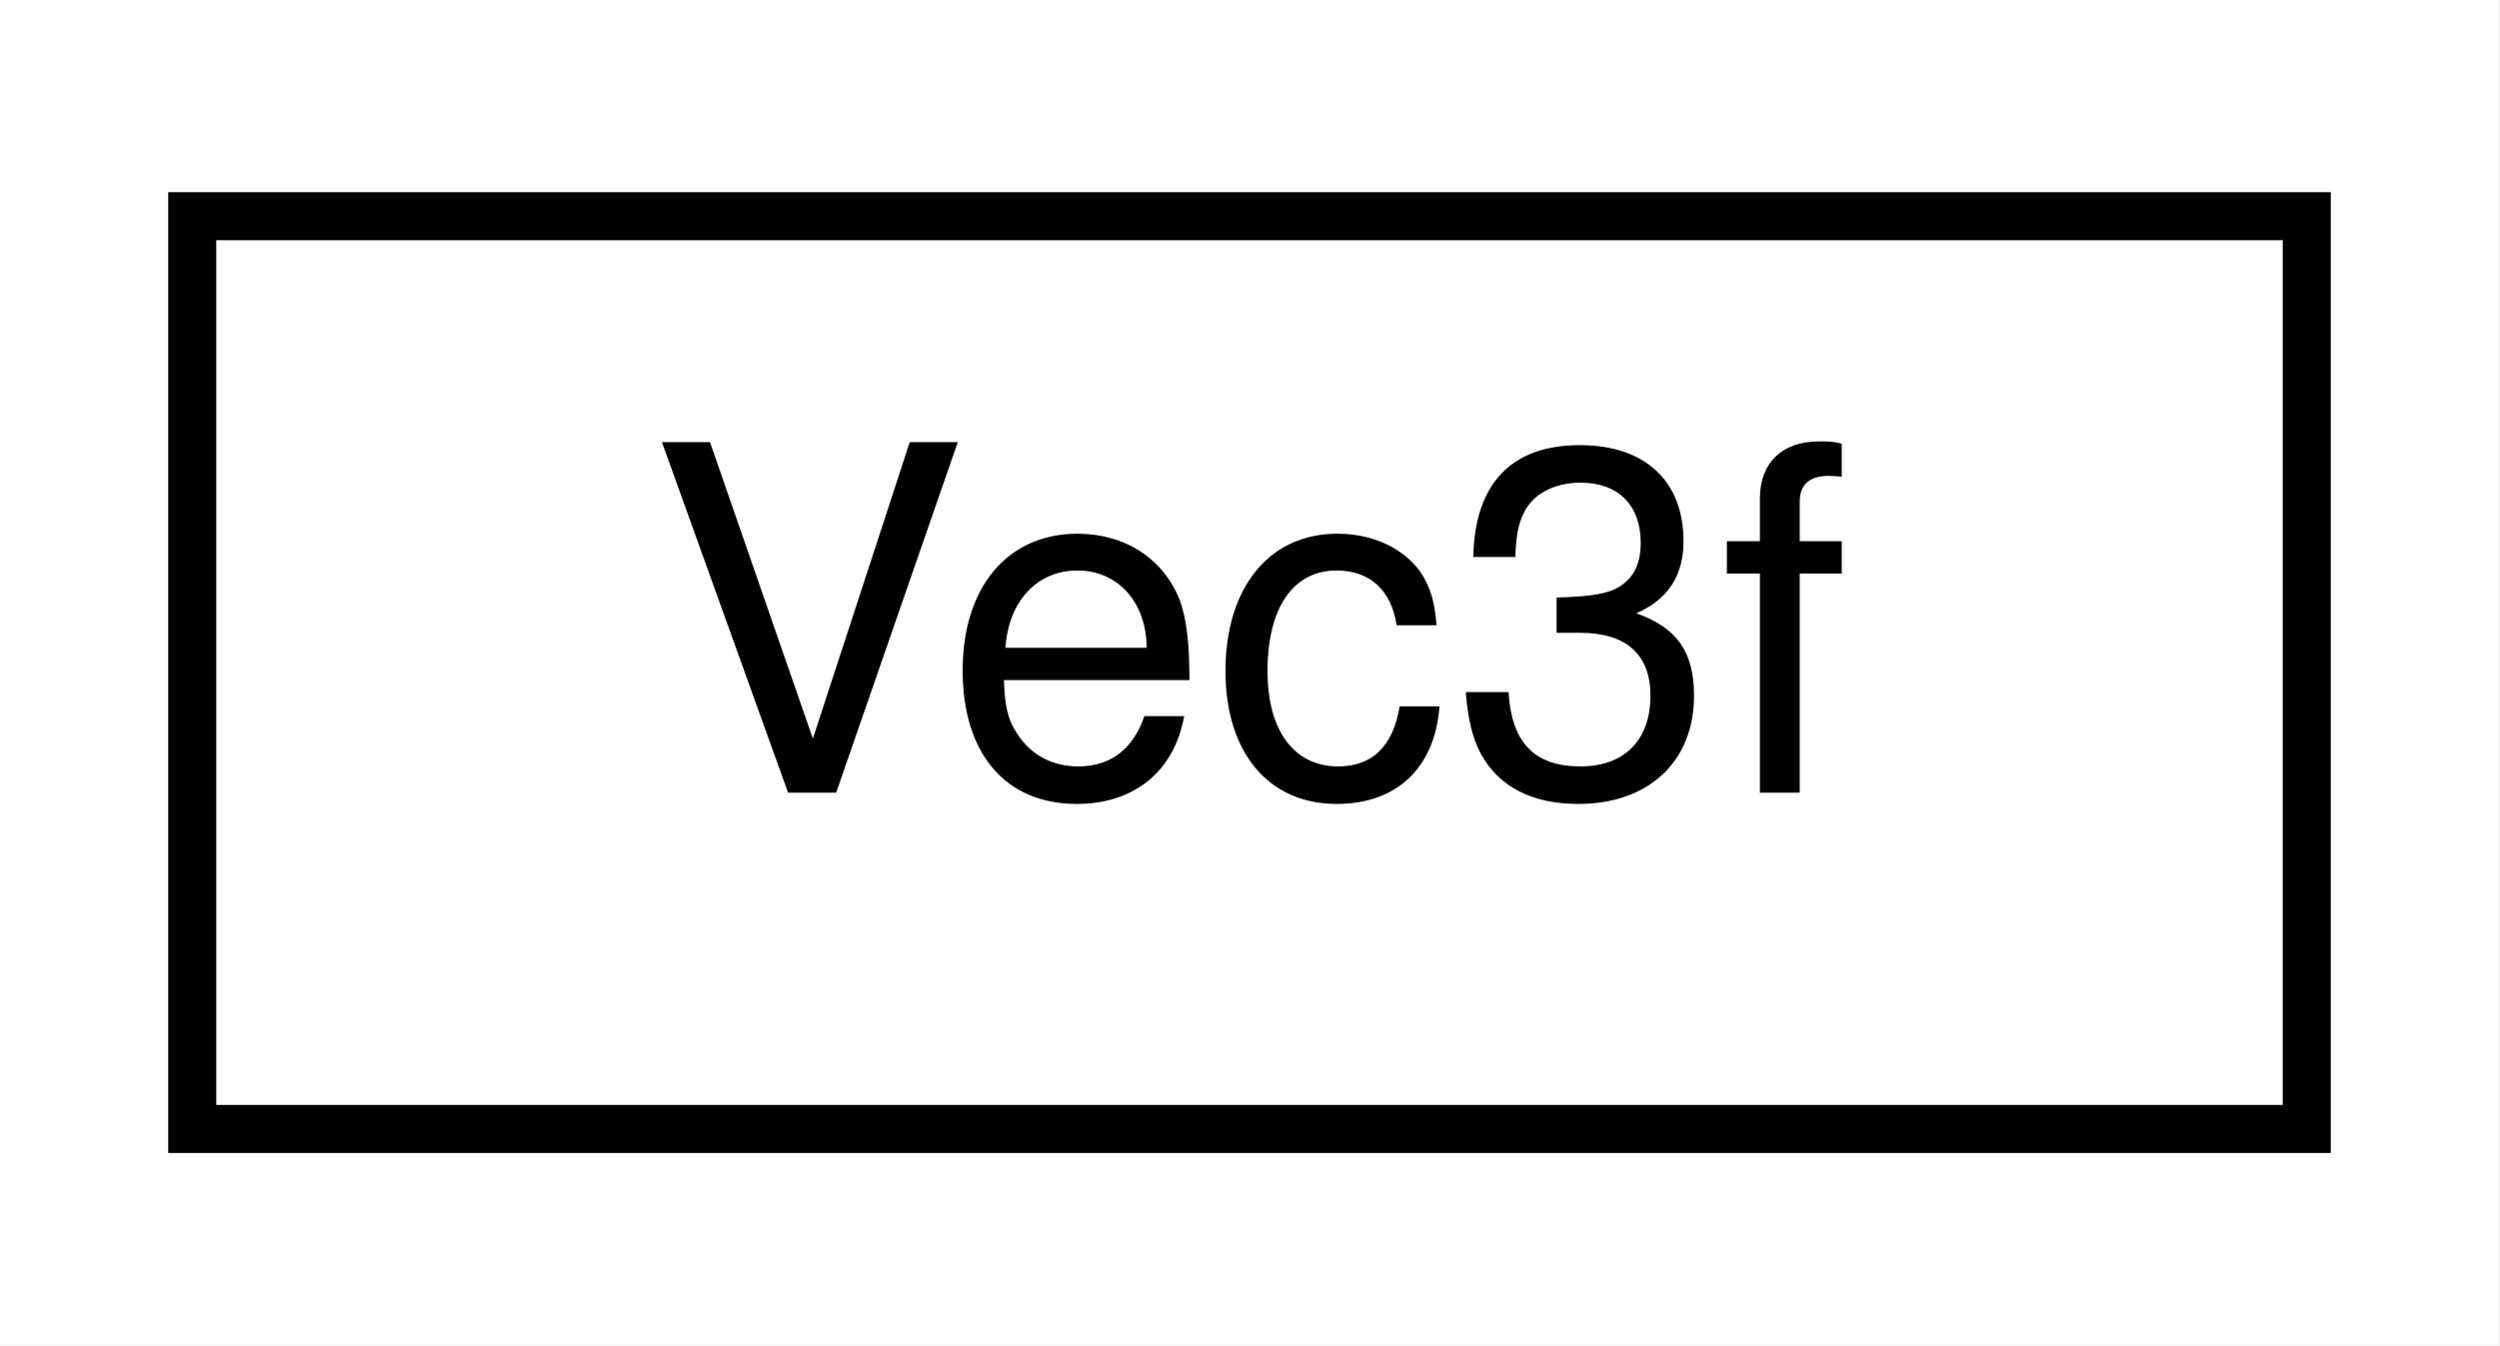
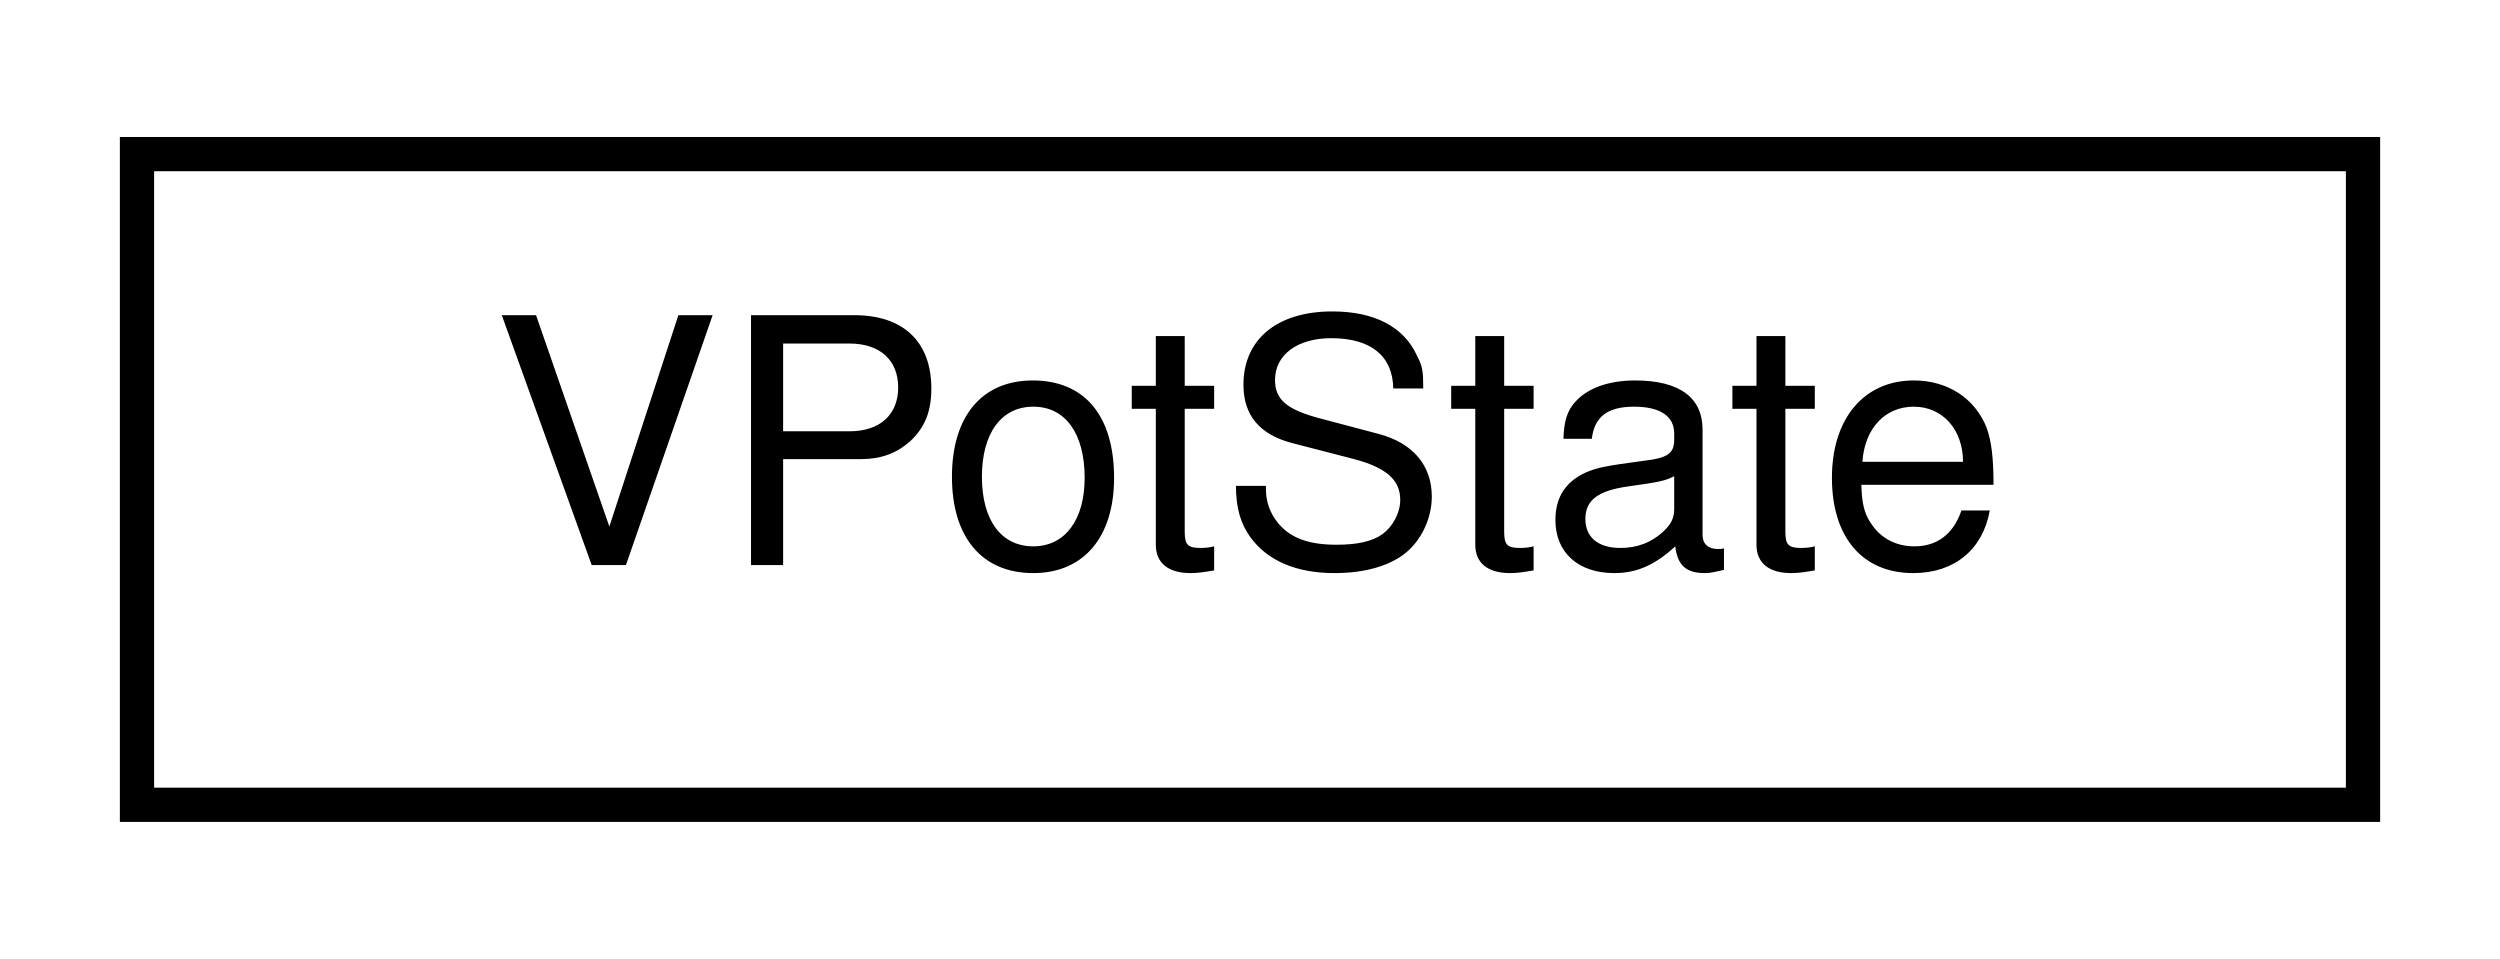
- <svg xmlns="http://www.w3.org/2000/svg" xmlns:xlink="http://www.w3.org/1999/xlink" width="52pt" height="28pt" viewBox="0.00 0.00 52.00 28.00">
+ <svg xmlns="http://www.w3.org/2000/svg" xmlns:xlink="http://www.w3.org/1999/xlink" width="73pt" height="28pt" viewBox="0.00 0.00 73.00 28.00">
  <g id="graph0" class="graph" transform="scale(1 1) rotate(0) translate(4 24)">
-     <polygon fill="white" stroke="transparent" points="-4,4 -4,-24 48,-24 48,4 -4,4" />
+     <polygon fill="white" stroke="transparent" points="-4,4 -4,-24 69,-24 69,4 -4,4" />
    <g id="node1" class="node">
      <g id="a_node1">
-         <a xlink:href="d2/d04/structAH_1_1Vec3f.html" target="_top" xlink:title="Type for 3D vectors of floating point numbers.">
-           <polygon fill="white" stroke="black" points="0,-0.5 0,-19.5 44,-19.5 44,-0.5 0,-0.5" />
-           <text text-anchor="middle" x="22" y="-7.5" font-family="Helvetica,sans-Serif" font-size="10.00">Vec3f</text>
+         <a xlink:href="d4/de4/structMCU_1_1VPotState.html" target="_top" xlink:title="Struct that keeps track of the value and overload indicator of a Mackie Control Universal VPot LED ri...">
+           <polygon fill="white" stroke="black" points="0,-0.5 0,-19.5 65,-19.5 65,-0.5 0,-0.5" />
+           <text text-anchor="middle" x="32.5" y="-7.5" font-family="Helvetica,sans-Serif" font-size="10.00">VPotState</text>
        </a>
      </g>
    </g>
  </g>
</svg>
